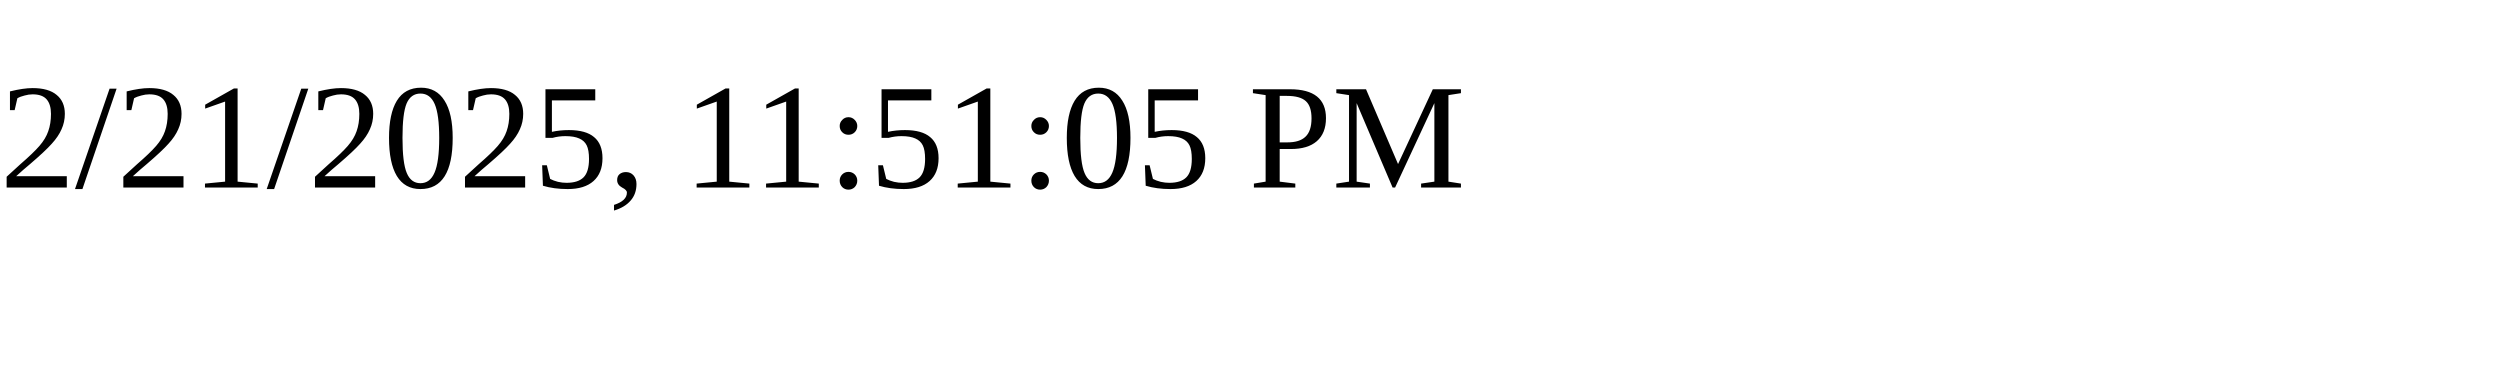
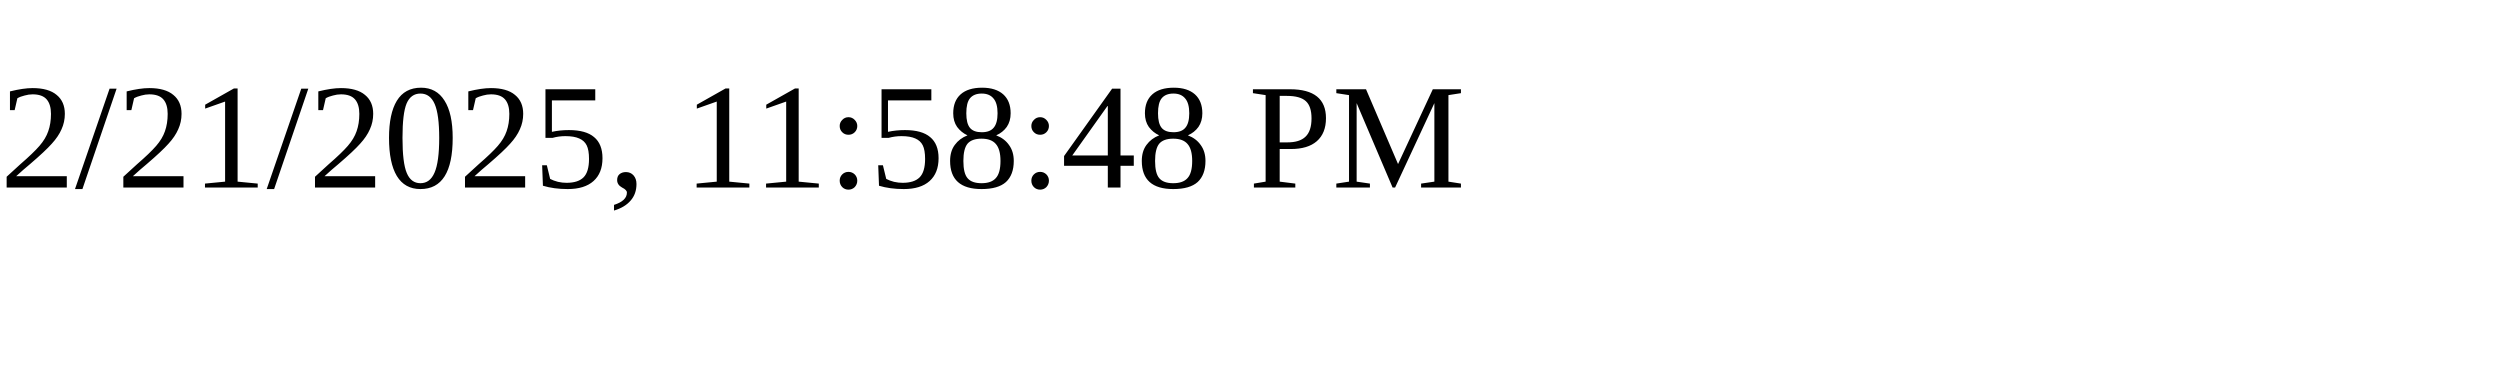
<svg xmlns="http://www.w3.org/2000/svg" height="30" width="200">
-   <text x="0" y="15">2/21/2025, 11:51:05 PM</text>
+   <text x="0" y="15">2/21/2025, 11:58:48 PM</text>
</svg>
